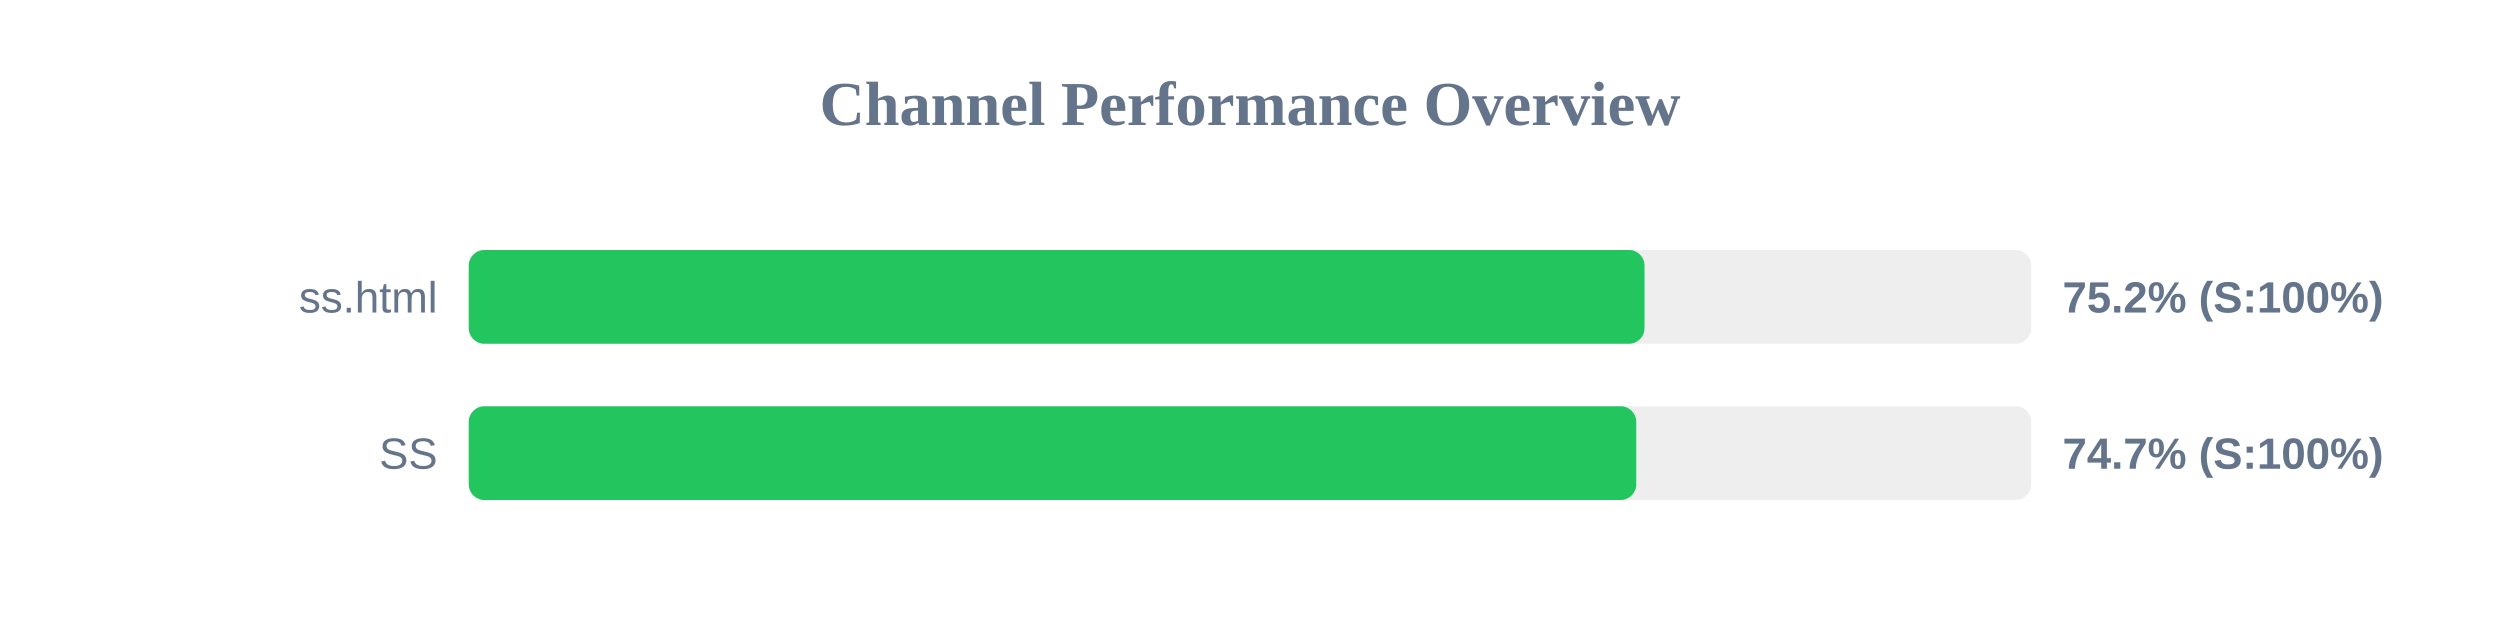
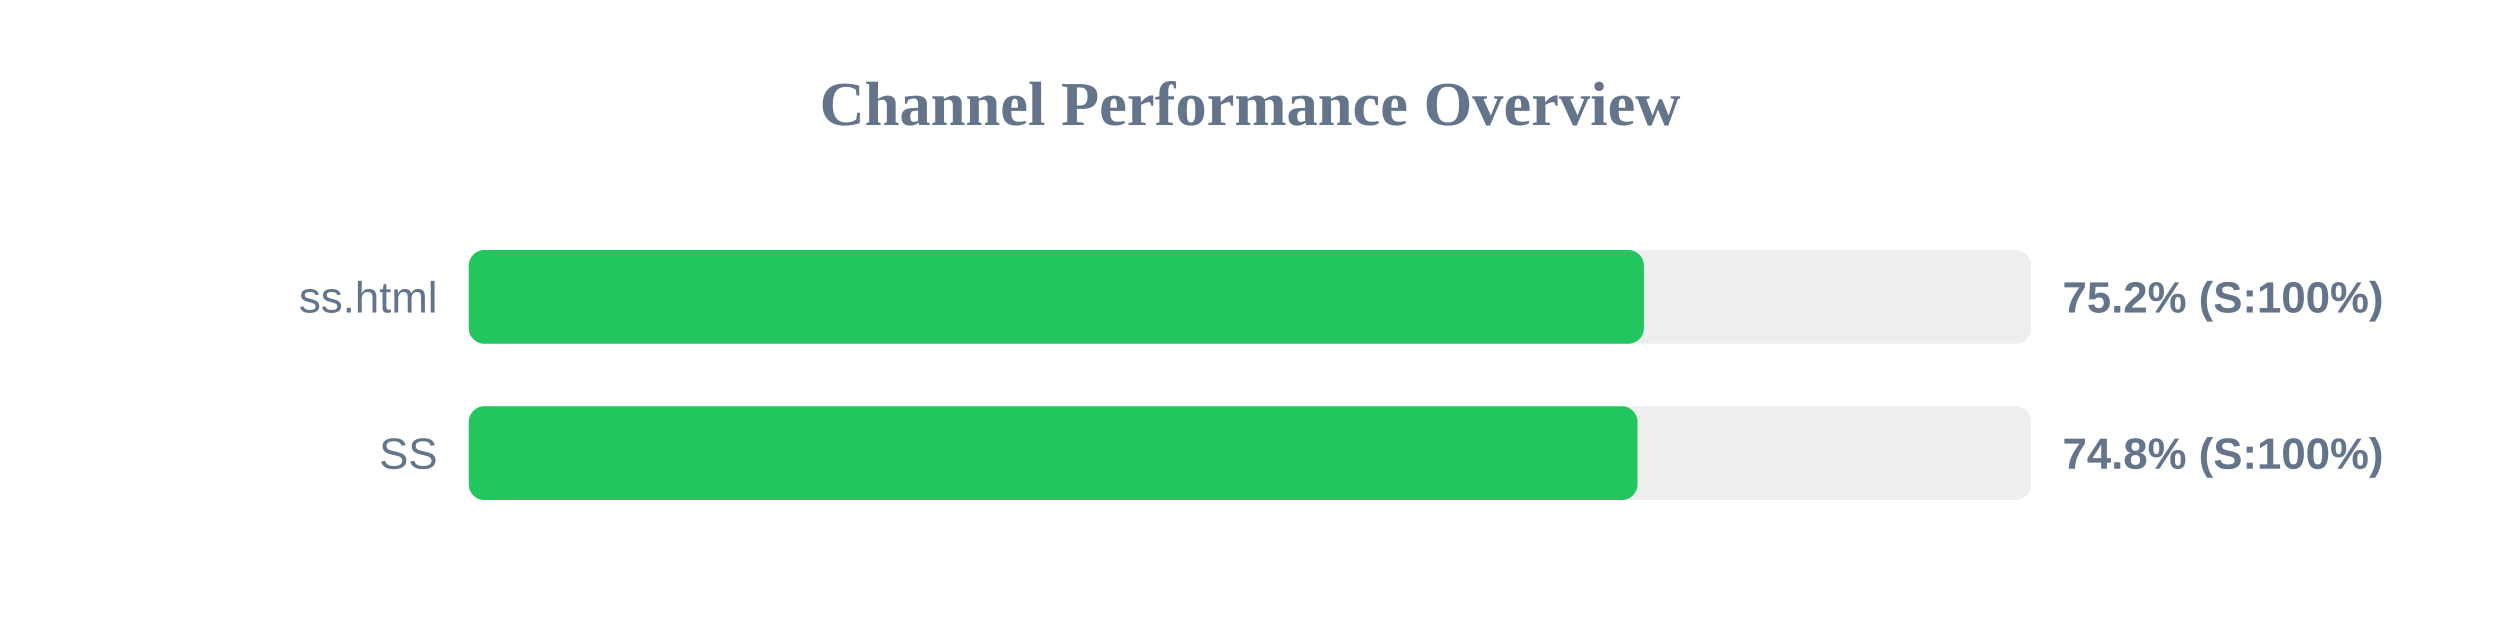
<svg xmlns="http://www.w3.org/2000/svg" width="800" height="200" version="1.1">
  <style>
        .row { font: 14px Arial; fill: #64748b; }
        .score { font: bold 14px Arial; fill: #64748b; }
    </style>
  <text x="400" y="40" text-anchor="middle" font-size="20px" font-weight="bold" fill="#64748b">Channel Performance Overview</text>
  <rect x="150" y="80" width="500" height="30" fill="#eee" rx="5" />
-   <rect x="150" y="80" width="376.25" height="30" fill="#22c55e" rx="5" />
+   <rect x="150" y="80" width="376.05" height="30" fill="#22c55e" rx="5" />
  <text x="140" y="100" text-anchor="end" class="row">ss.html</text>
  <text x="660" y="100" text-anchor="start" class="score">75.2% (S:100%)</text>
  <rect x="150" y="130" width="500" height="30" fill="#eee" rx="5" />
-   <rect x="150" y="130" width="373.6" height="30" fill="#22c55e" rx="5" />
+   <rect x="150" y="130" width="374.0" height="30" fill="#22c55e" rx="5" />
  <text x="140" y="150" text-anchor="end" class="row">SS</text>
-   <text x="660" y="150" text-anchor="start" class="score">74.7% (S:100%)</text>
+   <text x="660" y="150" text-anchor="start" class="score">74.8% (S:100%)</text>
</svg>
